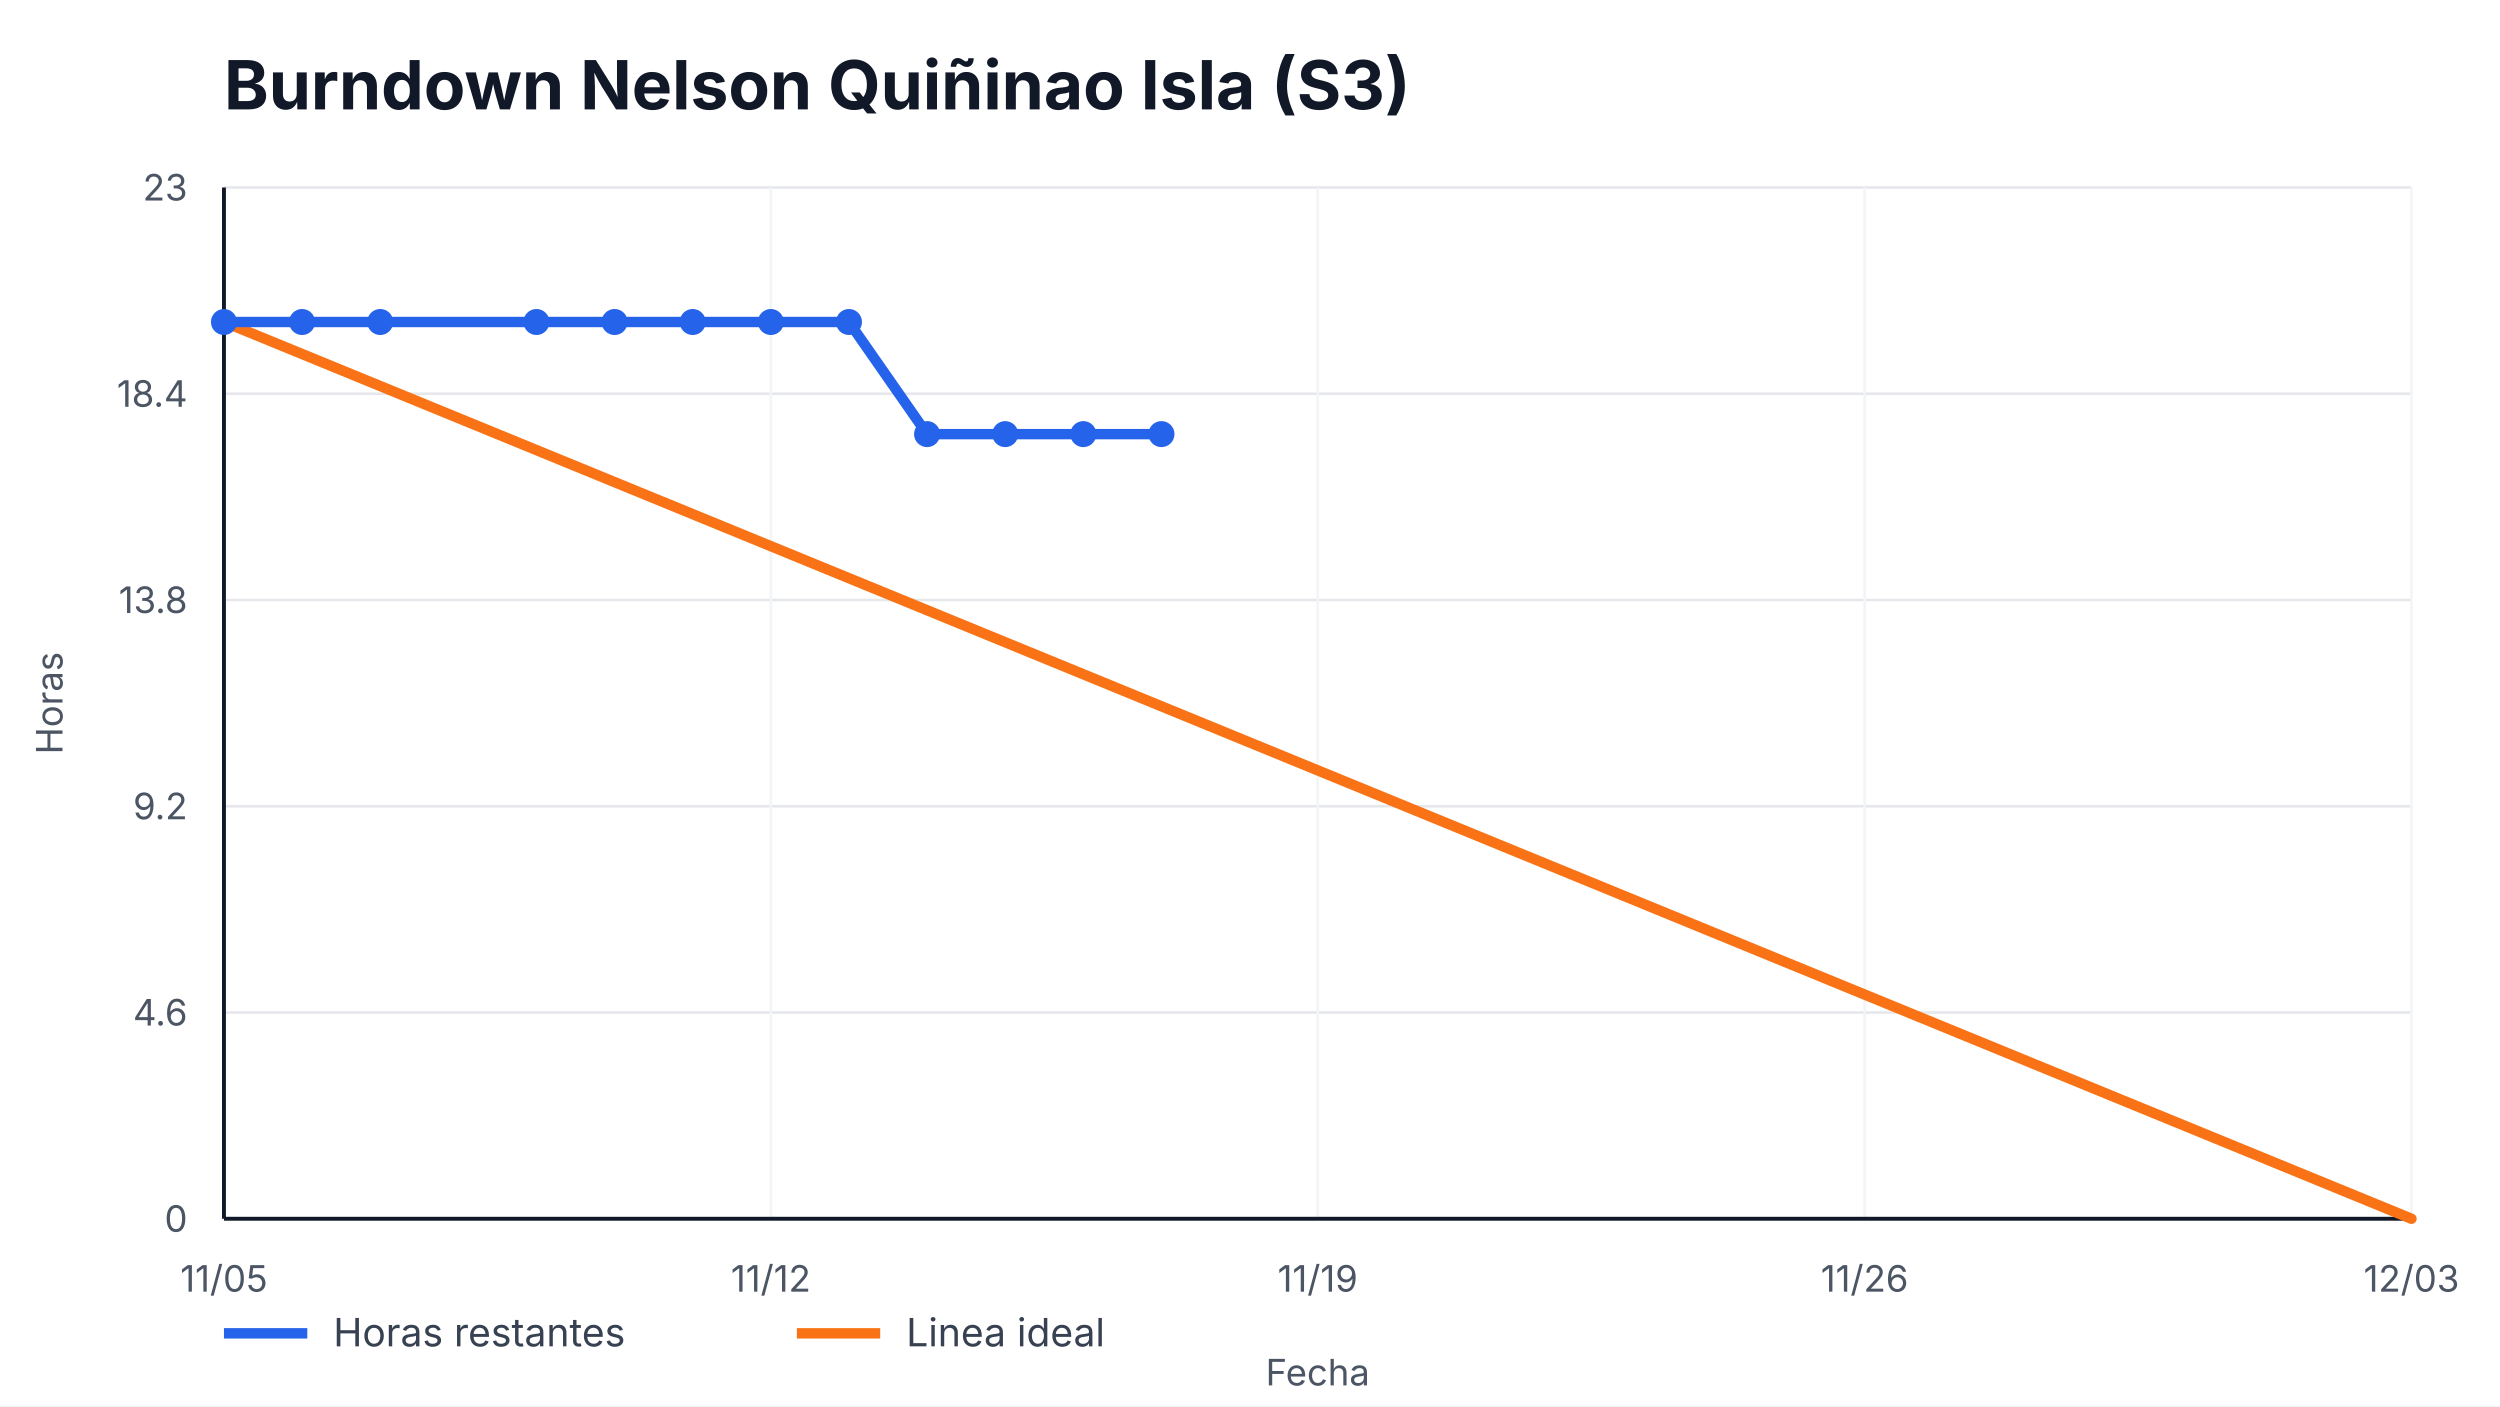
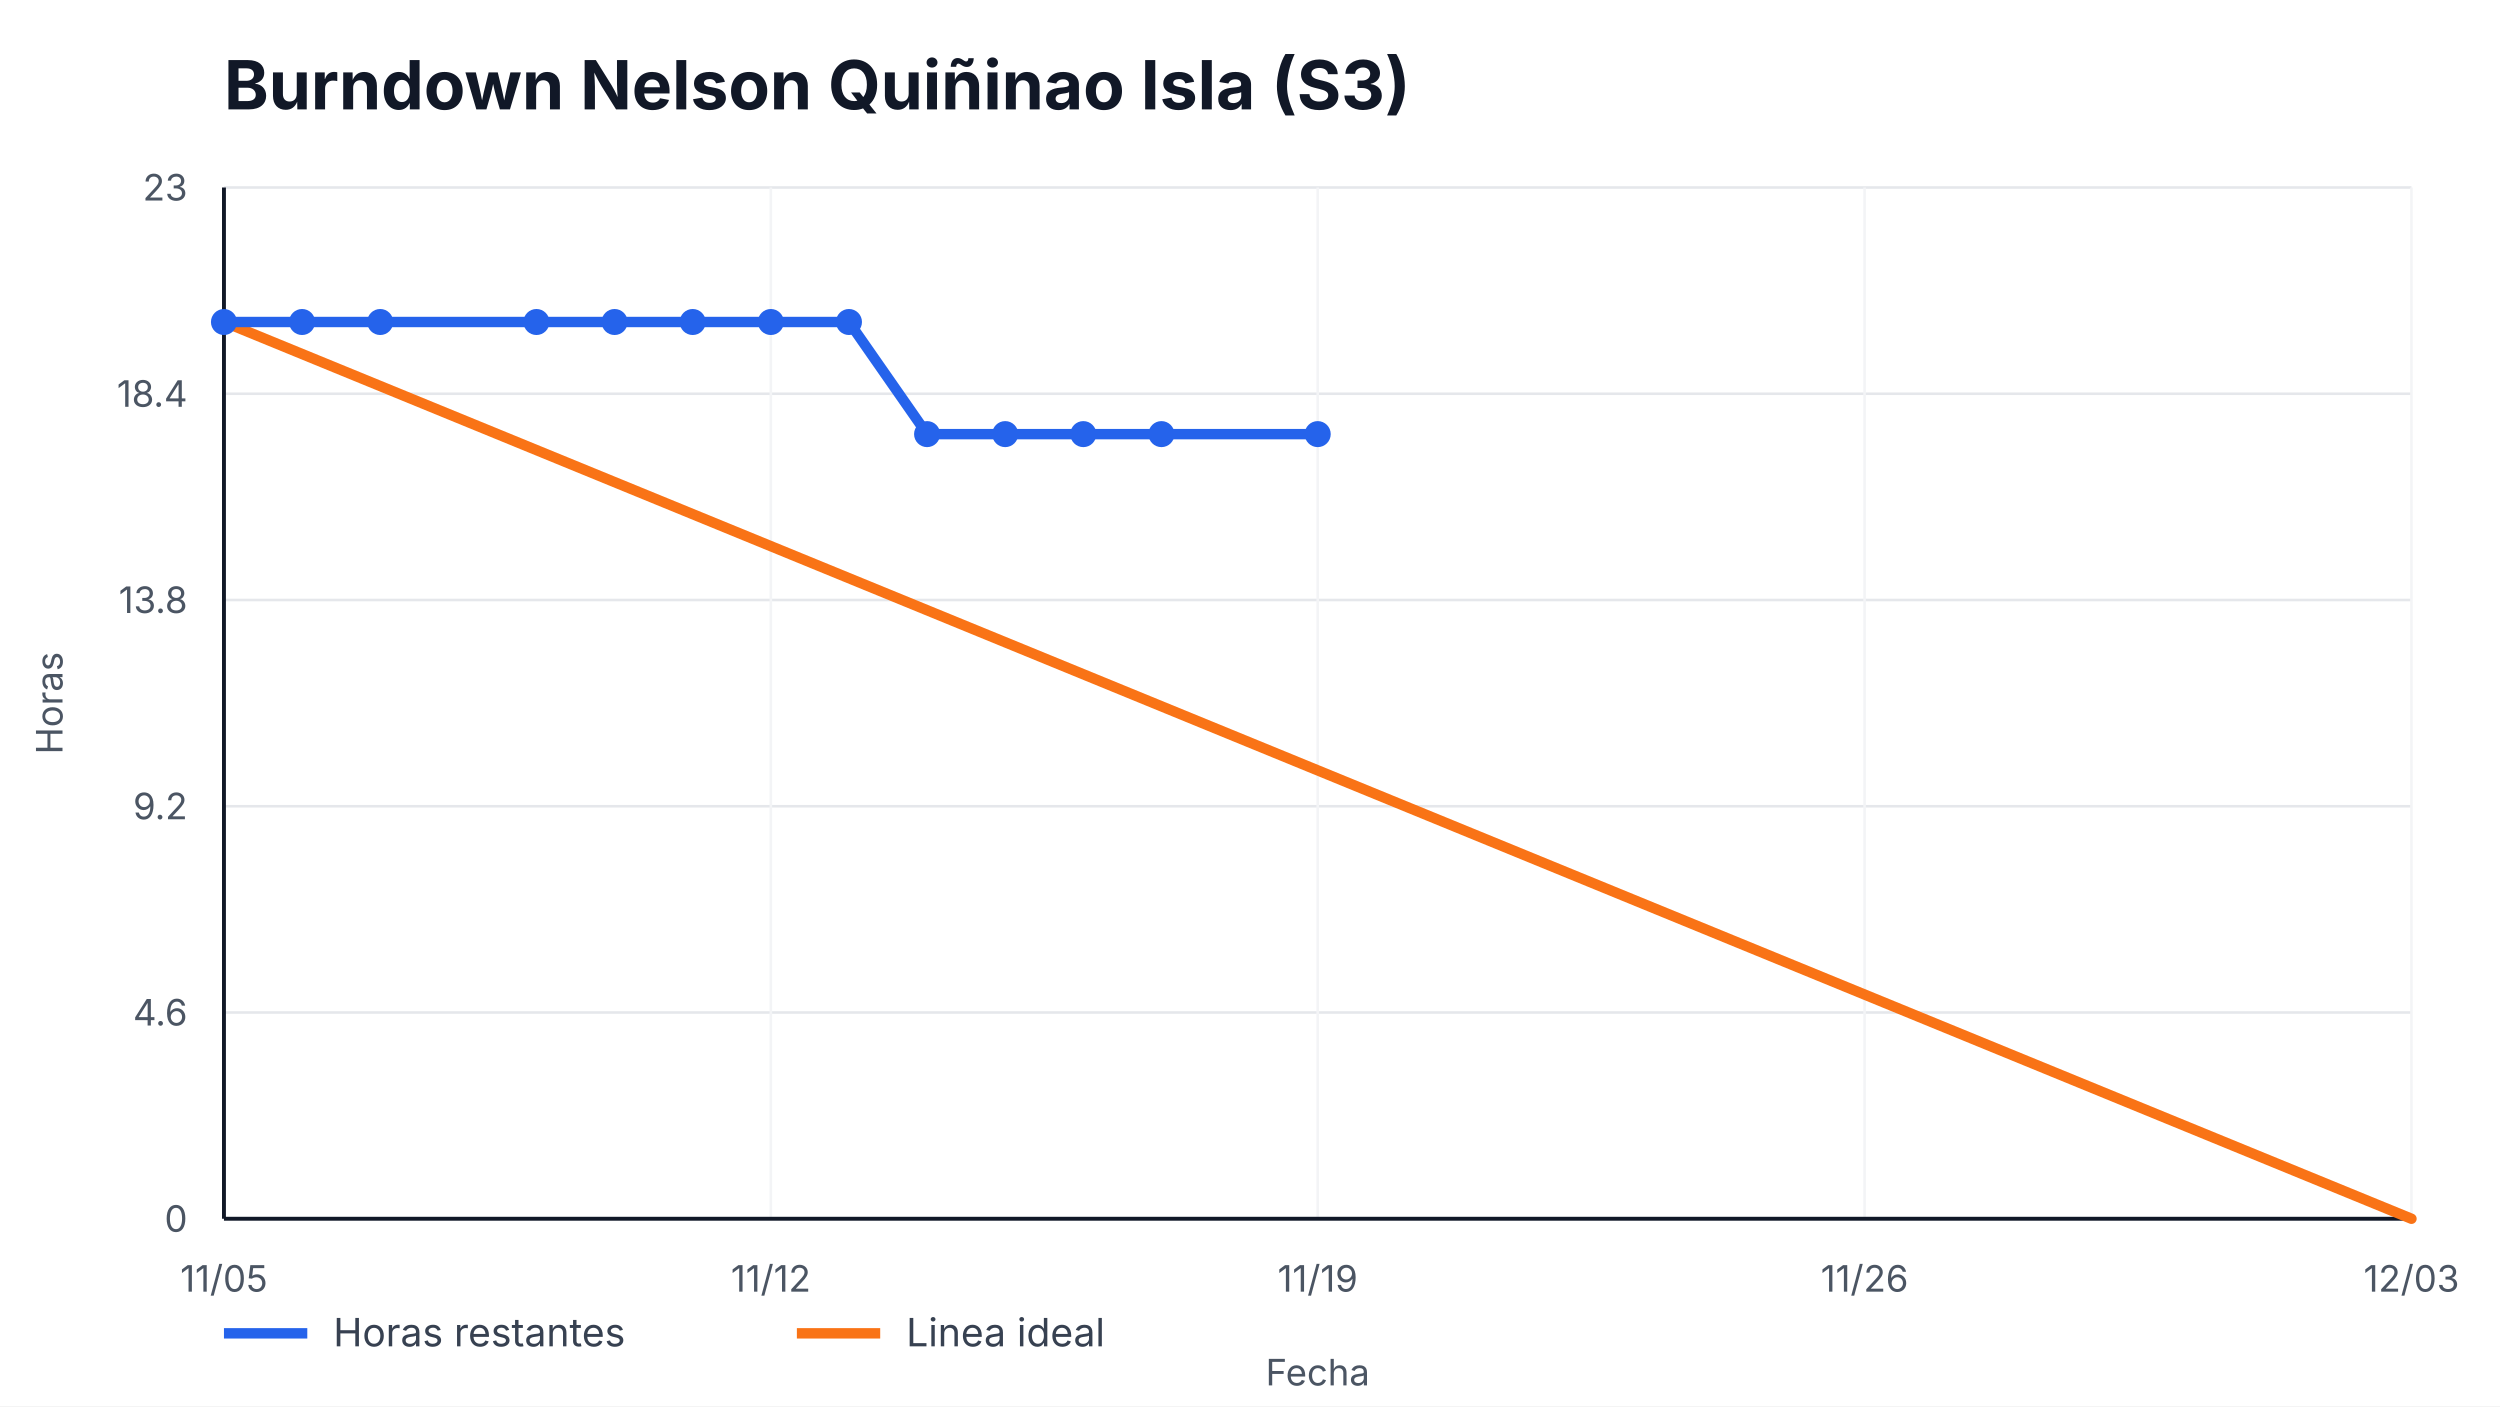
<svg xmlns="http://www.w3.org/2000/svg" width="960" height="540" viewBox="0 0 960 540" role="img" aria-label="Burndown Nelson Quiñinao Isla (S3)">
  <style>
    text { font-family: -apple-system, BlinkMacSystemFont, "Segoe UI", sans-serif; fill: #111827; }
    .title { font-size: 26px; font-weight: 700; }
    .axis { font-size: 14px; fill: #4b5563; }
    .legend { font-size: 15px; fill: #374151; }
    .overrun { font-size: 14px; font-weight: 700; fill: #b91c1c; }
  </style>
  <rect width="100%" height="100%" fill="#ffffff" />
  <text x="86" y="42" class="title">Burndown Nelson Quiñinao Isla (S3)</text>
  <g>
    <line x1="86" y1="468.00" x2="926" y2="468.00" stroke="#e5e7eb" />
    <line x1="86" y1="388.80" x2="926" y2="388.80" stroke="#e5e7eb" />
    <line x1="86" y1="309.60" x2="926" y2="309.60" stroke="#e5e7eb" />
    <line x1="86" y1="230.40" x2="926" y2="230.40" stroke="#e5e7eb" />
    <line x1="86" y1="151.20" x2="926" y2="151.20" stroke="#e5e7eb" />
    <line x1="86" y1="72.00" x2="926" y2="72.00" stroke="#e5e7eb" />
  </g>
  <g>
    <line x1="86.00" y1="72" x2="86.00" y2="468" stroke="#f3f4f6" />
    <text x="86.00" y="496" text-anchor="middle" class="axis">11/05</text>
    <line x1="296.00" y1="72" x2="296.00" y2="468" stroke="#f3f4f6" />
    <text x="296.00" y="496" text-anchor="middle" class="axis">11/12</text>
    <line x1="506.00" y1="72" x2="506.00" y2="468" stroke="#f3f4f6" />
    <text x="506.00" y="496" text-anchor="middle" class="axis">11/19</text>
    <line x1="716.00" y1="72" x2="716.00" y2="468" stroke="#f3f4f6" />
    <text x="716.00" y="496" text-anchor="middle" class="axis">11/26</text>
    <line x1="926.00" y1="72" x2="926.00" y2="468" stroke="#f3f4f6" />
    <text x="926.00" y="496" text-anchor="middle" class="axis">12/03</text>
  </g>
  <line x1="86" y1="468" x2="926" y2="468" stroke="#111827" stroke-width="1.5" />
  <line x1="86" y1="72" x2="86" y2="468" stroke="#111827" stroke-width="1.5" />
  <g>
    <text x="72" y="473.00" text-anchor="end" class="axis">0</text>
    <text x="72" y="393.80" text-anchor="end" class="axis">4.6</text>
    <text x="72" y="314.60" text-anchor="end" class="axis">9.2</text>
    <text x="72" y="235.40" text-anchor="end" class="axis">13.8</text>
    <text x="72" y="156.20" text-anchor="end" class="axis">18.4</text>
    <text x="72" y="77.00" text-anchor="end" class="axis">23</text>
  </g>
  <polyline points="86.00,123.65 926.00,468.00" fill="none" stroke="#f97316" stroke-width="4" stroke-linecap="round" />
-   <polyline points="86.00,123.65 116.00,123.65 146.00,123.65 206.00,123.65 236.00,123.65 266.00,123.65 296.00,123.65 326.00,123.65 356.00,166.70 386.00,166.70 416.00,166.70 446.00,166.70" fill="none" stroke="#2563eb" stroke-width="4" stroke-linecap="round" stroke-linejoin="round" />
+   <polyline points="86.00,123.65 116.00,123.65 146.00,123.65 206.00,123.65 236.00,123.65 266.00,123.65 296.00,123.65 326.00,123.65 356.00,166.70 386.00,166.70 416.00,166.70 446.00,166.70 506.00,166.70" fill="none" stroke="#2563eb" stroke-width="4" stroke-linecap="round" stroke-linejoin="round" />
  <g>
    <circle cx="86.00" cy="123.65" r="5" fill="#2563eb" />
    <circle cx="116.00" cy="123.65" r="5" fill="#2563eb" />
    <circle cx="146.00" cy="123.65" r="5" fill="#2563eb" />
    <circle cx="206.00" cy="123.65" r="5" fill="#2563eb" />
    <circle cx="236.00" cy="123.65" r="5" fill="#2563eb" />
    <circle cx="266.00" cy="123.65" r="5" fill="#2563eb" />
    <circle cx="296.00" cy="123.65" r="5" fill="#2563eb" />
    <circle cx="326.00" cy="123.65" r="5" fill="#2563eb" />
    <circle cx="356.00" cy="166.70" r="5" fill="#2563eb" />
    <circle cx="386.00" cy="166.70" r="5" fill="#2563eb" />
    <circle cx="416.00" cy="166.70" r="5" fill="#2563eb" />
    <circle cx="446.00" cy="166.70" r="5" fill="#2563eb" />
+     <circle cx="506.00" cy="166.70" r="5" fill="#2563eb" />
  </g>
  <line x1="86" y1="512" x2="118" y2="512" stroke="#2563eb" stroke-width="4" />
  <text x="128" y="517" class="legend">Horas restantes</text>
  <line x1="306" y1="512" x2="338" y2="512" stroke="#f97316" stroke-width="4" />
  <text x="348" y="517" class="legend">Linea ideal</text>
  <text x="506.0" y="532" text-anchor="middle" class="axis">Fecha</text>
  <text x="24" y="270.0" transform="rotate(-90 24,270.0)" text-anchor="middle" class="axis">Horas</text>
</svg>
